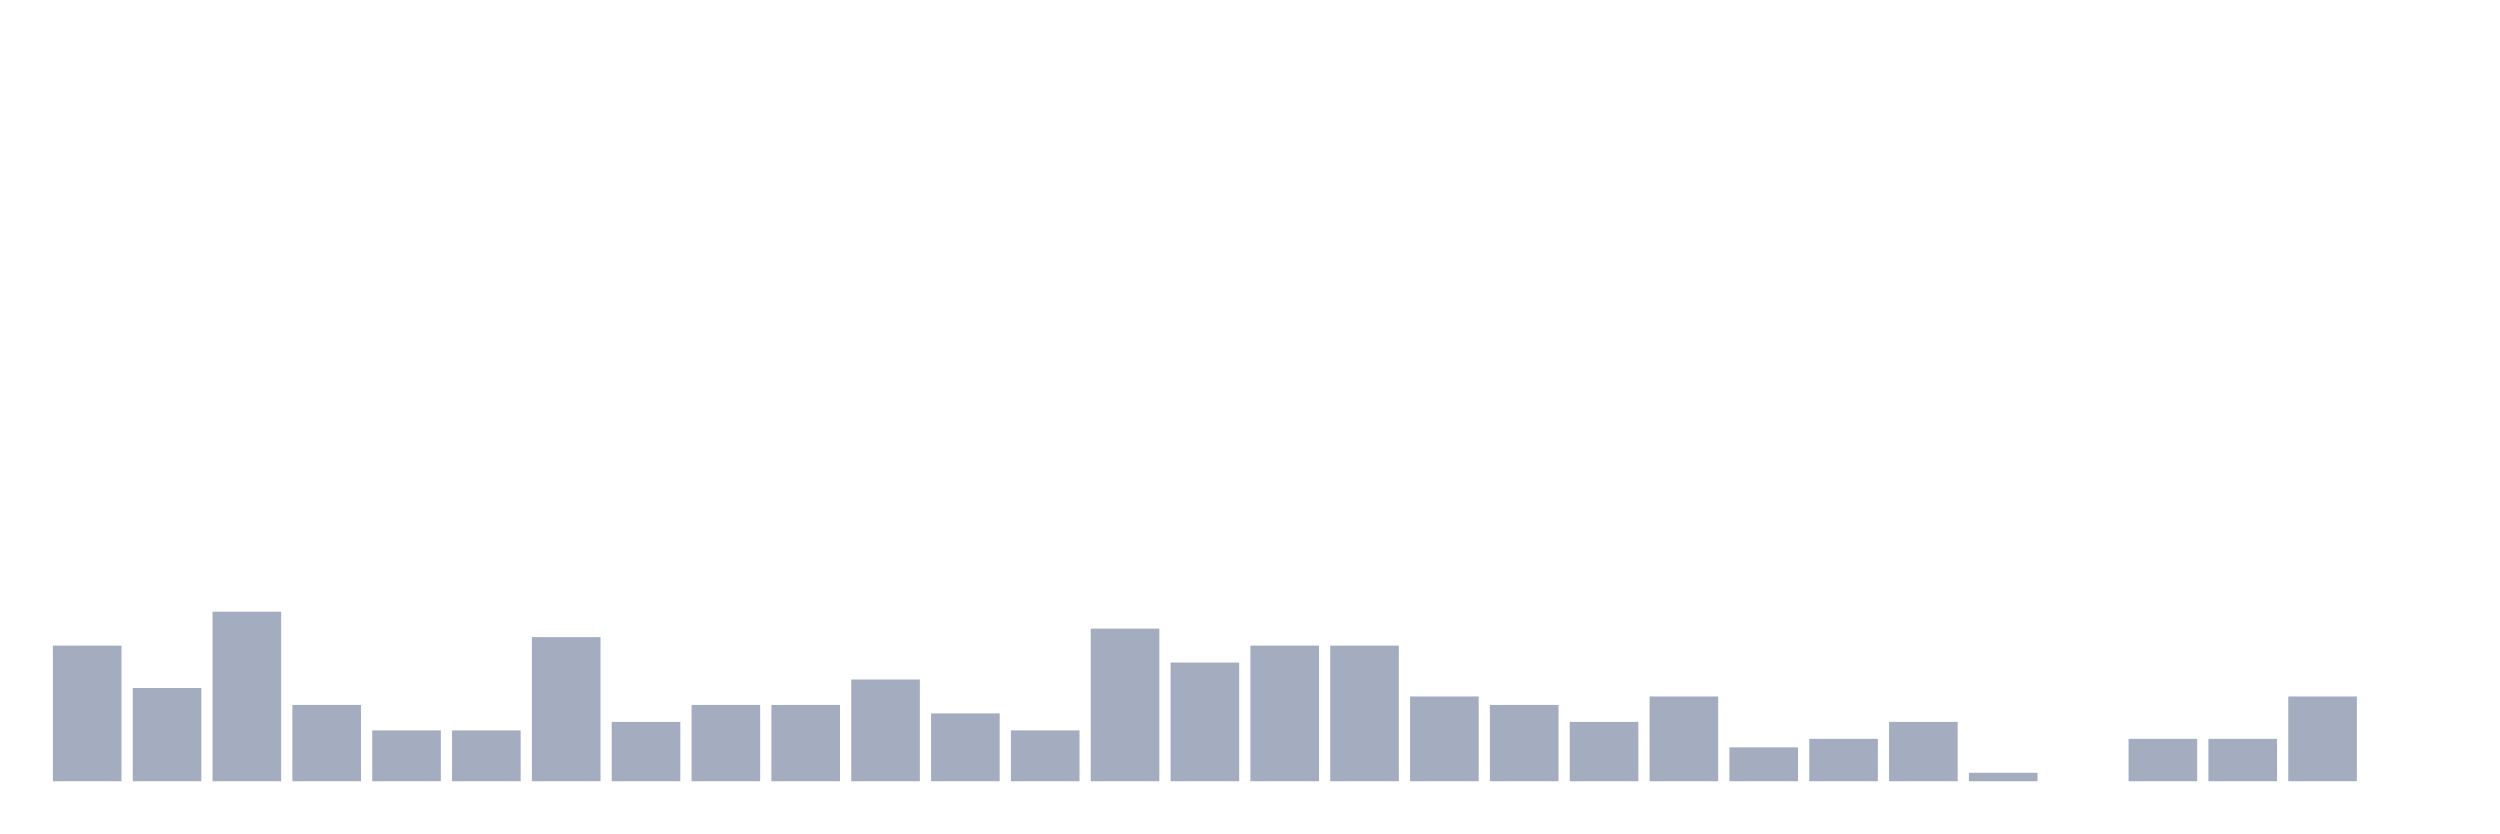
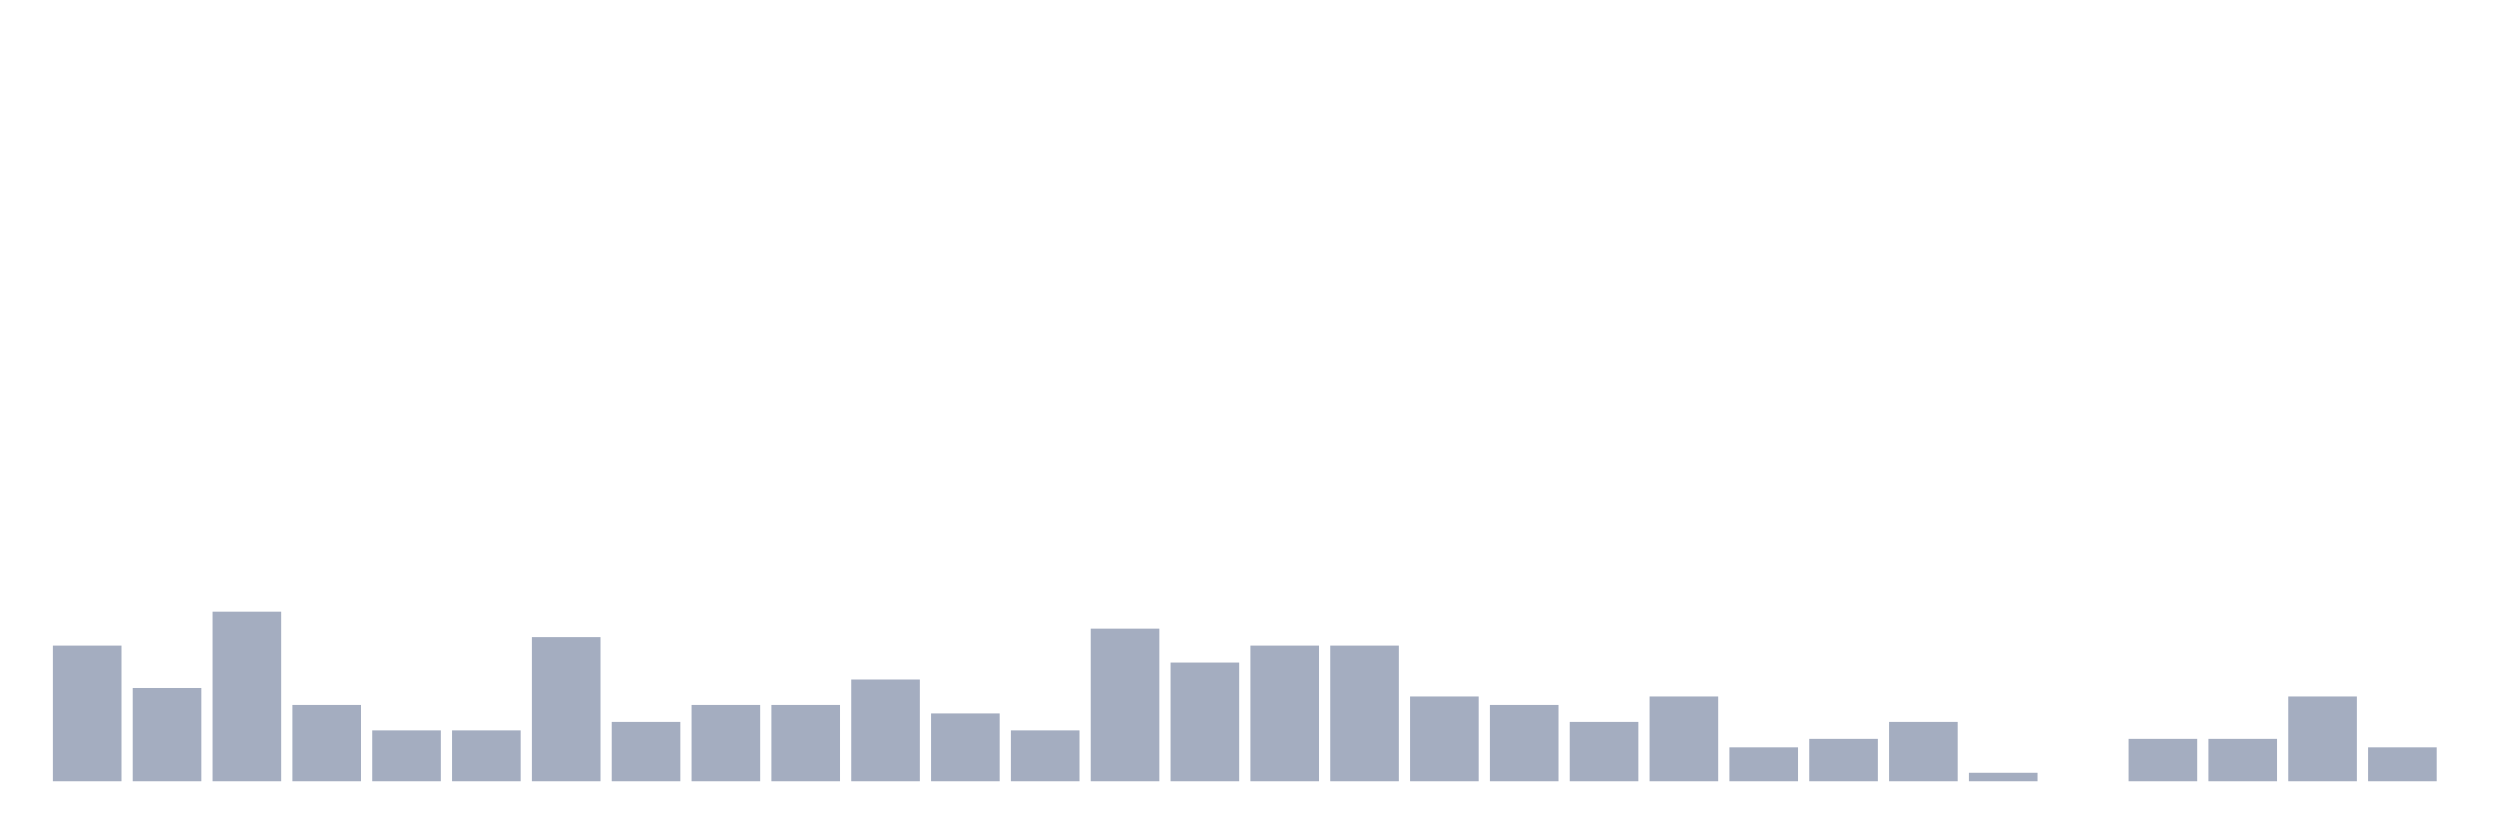
<svg xmlns="http://www.w3.org/2000/svg" viewBox="0 0 480 160">
  <g transform="translate(10,10)">
    <rect class="bar" x="0.153" width="13.175" y="113.953" height="26.047" fill="rgb(164,173,192)" />
    <rect class="bar" x="15.482" width="13.175" y="122.093" height="17.907" fill="rgb(164,173,192)" />
    <rect class="bar" x="30.81" width="13.175" y="107.442" height="32.558" fill="rgb(164,173,192)" />
    <rect class="bar" x="46.138" width="13.175" y="125.349" height="14.651" fill="rgb(164,173,192)" />
    <rect class="bar" x="61.466" width="13.175" y="130.233" height="9.767" fill="rgb(164,173,192)" />
    <rect class="bar" x="76.794" width="13.175" y="130.233" height="9.767" fill="rgb(164,173,192)" />
    <rect class="bar" x="92.123" width="13.175" y="112.326" height="27.674" fill="rgb(164,173,192)" />
    <rect class="bar" x="107.451" width="13.175" y="128.605" height="11.395" fill="rgb(164,173,192)" />
    <rect class="bar" x="122.779" width="13.175" y="125.349" height="14.651" fill="rgb(164,173,192)" />
    <rect class="bar" x="138.107" width="13.175" y="125.349" height="14.651" fill="rgb(164,173,192)" />
    <rect class="bar" x="153.436" width="13.175" y="120.465" height="19.535" fill="rgb(164,173,192)" />
    <rect class="bar" x="168.764" width="13.175" y="126.977" height="13.023" fill="rgb(164,173,192)" />
    <rect class="bar" x="184.092" width="13.175" y="130.233" height="9.767" fill="rgb(164,173,192)" />
    <rect class="bar" x="199.42" width="13.175" y="110.698" height="29.302" fill="rgb(164,173,192)" />
    <rect class="bar" x="214.748" width="13.175" y="117.209" height="22.791" fill="rgb(164,173,192)" />
    <rect class="bar" x="230.077" width="13.175" y="113.953" height="26.047" fill="rgb(164,173,192)" />
    <rect class="bar" x="245.405" width="13.175" y="113.953" height="26.047" fill="rgb(164,173,192)" />
    <rect class="bar" x="260.733" width="13.175" y="123.721" height="16.279" fill="rgb(164,173,192)" />
    <rect class="bar" x="276.061" width="13.175" y="125.349" height="14.651" fill="rgb(164,173,192)" />
    <rect class="bar" x="291.39" width="13.175" y="128.605" height="11.395" fill="rgb(164,173,192)" />
    <rect class="bar" x="306.718" width="13.175" y="123.721" height="16.279" fill="rgb(164,173,192)" />
    <rect class="bar" x="322.046" width="13.175" y="133.488" height="6.512" fill="rgb(164,173,192)" />
    <rect class="bar" x="337.374" width="13.175" y="131.86" height="8.14" fill="rgb(164,173,192)" />
    <rect class="bar" x="352.702" width="13.175" y="128.605" height="11.395" fill="rgb(164,173,192)" />
    <rect class="bar" x="368.031" width="13.175" y="138.372" height="1.628" fill="rgb(164,173,192)" />
    <rect class="bar" x="383.359" width="13.175" y="140" height="0" fill="rgb(164,173,192)" />
    <rect class="bar" x="398.687" width="13.175" y="131.86" height="8.14" fill="rgb(164,173,192)" />
    <rect class="bar" x="414.015" width="13.175" y="131.86" height="8.14" fill="rgb(164,173,192)" />
    <rect class="bar" x="429.344" width="13.175" y="123.721" height="16.279" fill="rgb(164,173,192)" />
-     <rect class="bar" x="444.672" width="13.175" y="140" height="0" fill="rgb(164,173,192)" />
+     <rect class="bar" x="444.672" width="13.175" y="133.488" height="6.512" fill="rgb(164,173,192)" />
  </g>
</svg>
